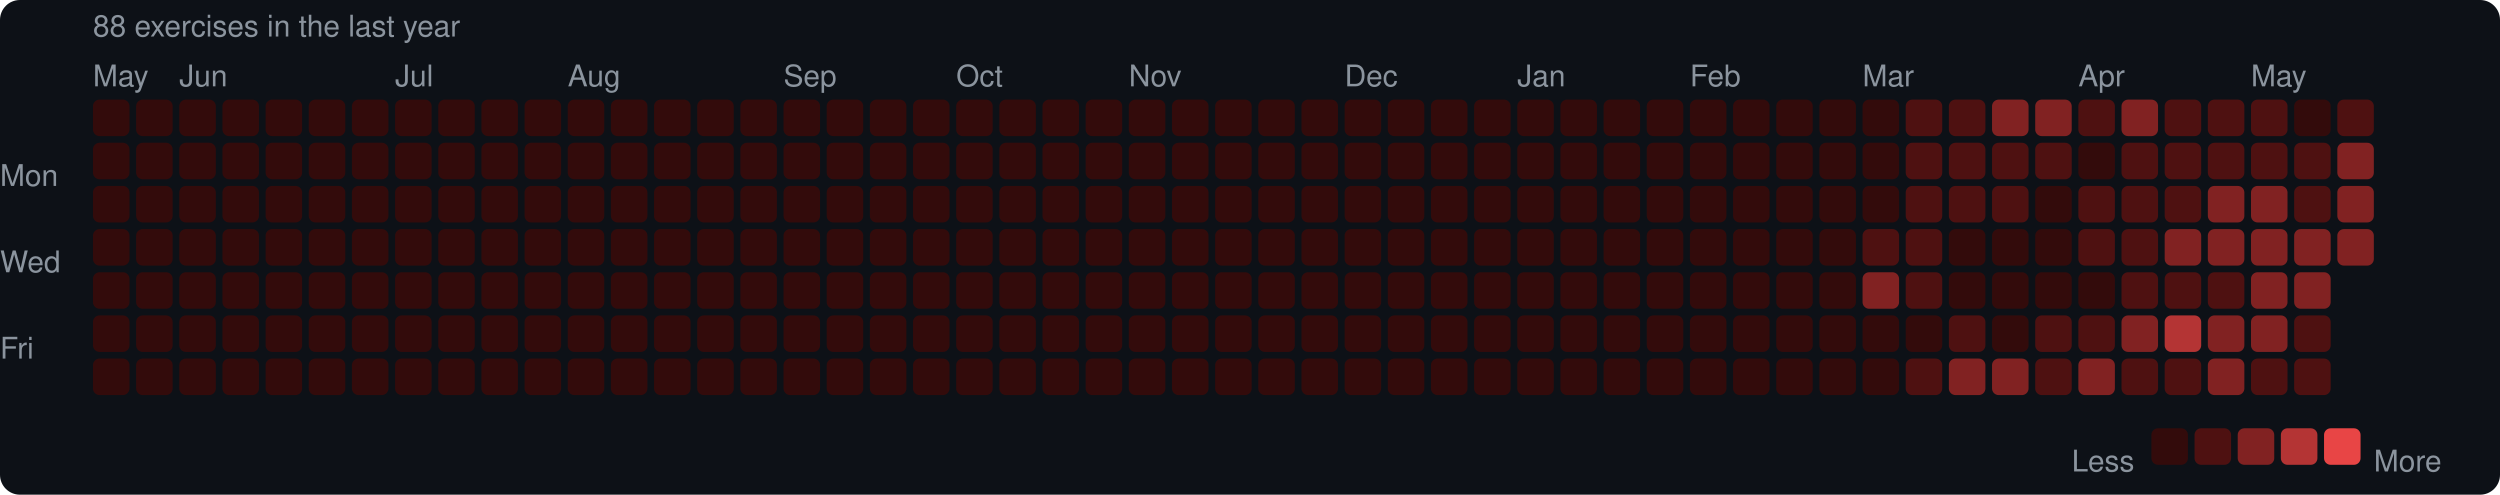
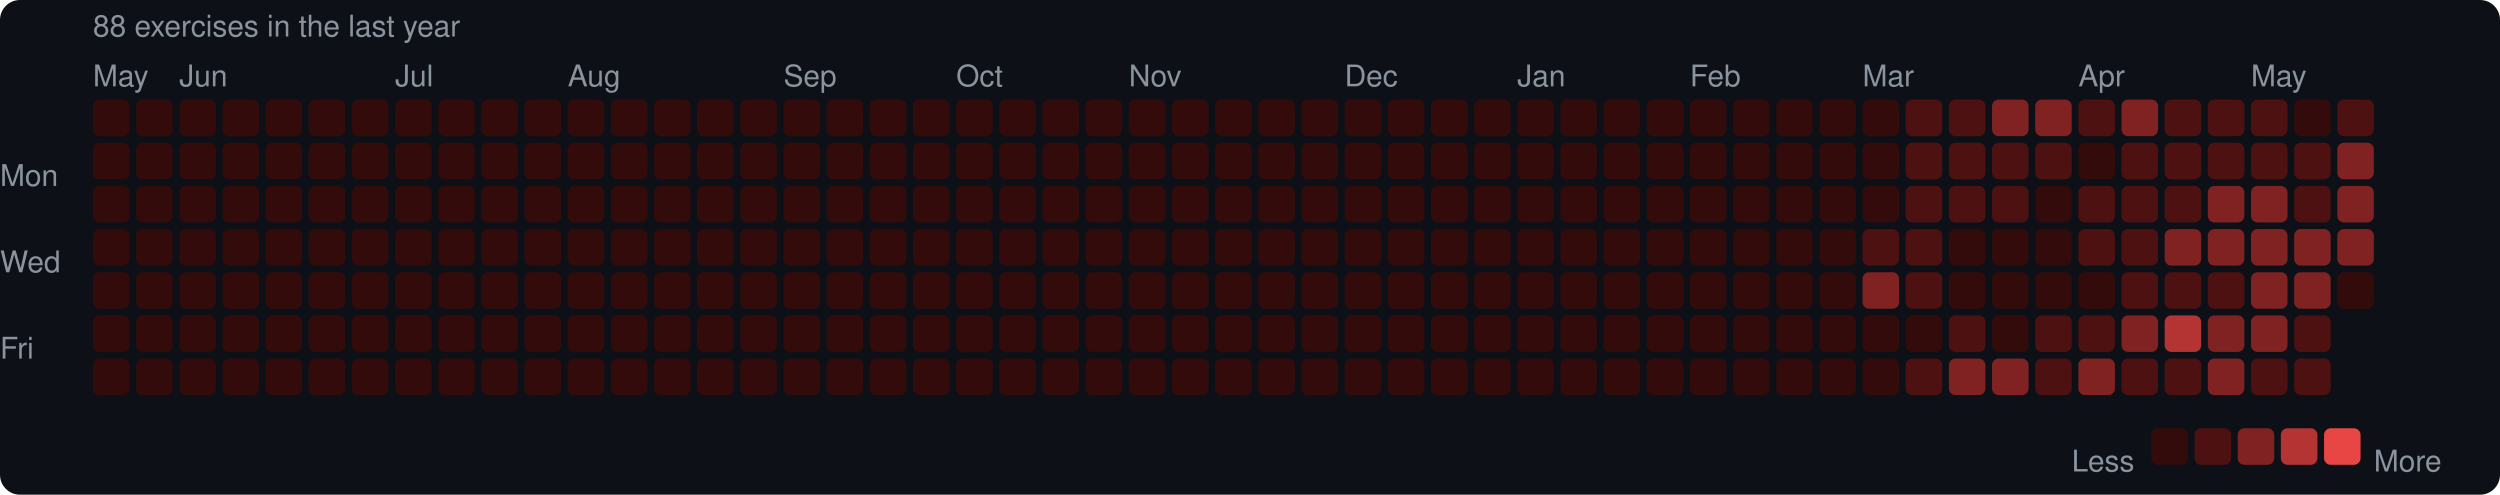
<svg xmlns="http://www.w3.org/2000/svg" width="753" height="149" viewBox="0 0 753 149">
  <rect width="753" height="149" rx="6" fill="#0d1117" />
  <style>text { font-family: -apple-system, BlinkMacSystemFont, "Segoe UI", Helvetica, Arial, sans-serif; fill: #8b949e; font-size: 9px; }</style>
  <text x="28" y="11" font-size="9">88 exercises in the last year</text>
  <text x="28" y="26">May</text>
  <text x="54" y="26">Jun</text>
  <text x="119" y="26">Jul</text>
  <text x="171" y="26">Aug</text>
  <text x="236" y="26">Sep</text>
  <text x="288" y="26">Oct</text>
  <text x="340" y="26">Nov</text>
  <text x="405" y="26">Dec</text>
  <text x="457" y="26">Jan</text>
  <text x="509" y="26">Feb</text>
  <text x="561" y="26">Mar</text>
  <text x="626" y="26">Apr</text>
  <text x="678" y="26">May</text>
  <text x="0" y="53" dominant-baseline="middle">Mon</text>
  <text x="0" y="79" dominant-baseline="middle">Wed</text>
  <text x="0" y="105" dominant-baseline="middle">Fri</text>
  <rect x="28" y="30" width="11" height="11" rx="2" fill="#330b0b" />
  <rect x="28" y="43" width="11" height="11" rx="2" fill="#330b0b" />
  <rect x="28" y="56" width="11" height="11" rx="2" fill="#330b0b" />
  <rect x="28" y="69" width="11" height="11" rx="2" fill="#330b0b" />
  <rect x="28" y="82" width="11" height="11" rx="2" fill="#330b0b" />
  <rect x="28" y="95" width="11" height="11" rx="2" fill="#330b0b" />
  <rect x="28" y="108" width="11" height="11" rx="2" fill="#330b0b" />
  <rect x="41" y="30" width="11" height="11" rx="2" fill="#330b0b" />
  <rect x="41" y="43" width="11" height="11" rx="2" fill="#330b0b" />
  <rect x="41" y="56" width="11" height="11" rx="2" fill="#330b0b" />
  <rect x="41" y="69" width="11" height="11" rx="2" fill="#330b0b" />
  <rect x="41" y="82" width="11" height="11" rx="2" fill="#330b0b" />
  <rect x="41" y="95" width="11" height="11" rx="2" fill="#330b0b" />
  <rect x="41" y="108" width="11" height="11" rx="2" fill="#330b0b" />
  <rect x="54" y="30" width="11" height="11" rx="2" fill="#330b0b" />
  <rect x="54" y="43" width="11" height="11" rx="2" fill="#330b0b" />
  <rect x="54" y="56" width="11" height="11" rx="2" fill="#330b0b" />
  <rect x="54" y="69" width="11" height="11" rx="2" fill="#330b0b" />
  <rect x="54" y="82" width="11" height="11" rx="2" fill="#330b0b" />
  <rect x="54" y="95" width="11" height="11" rx="2" fill="#330b0b" />
  <rect x="54" y="108" width="11" height="11" rx="2" fill="#330b0b" />
  <rect x="67" y="30" width="11" height="11" rx="2" fill="#330b0b" />
  <rect x="67" y="43" width="11" height="11" rx="2" fill="#330b0b" />
  <rect x="67" y="56" width="11" height="11" rx="2" fill="#330b0b" />
  <rect x="67" y="69" width="11" height="11" rx="2" fill="#330b0b" />
  <rect x="67" y="82" width="11" height="11" rx="2" fill="#330b0b" />
  <rect x="67" y="95" width="11" height="11" rx="2" fill="#330b0b" />
  <rect x="67" y="108" width="11" height="11" rx="2" fill="#330b0b" />
  <rect x="80" y="30" width="11" height="11" rx="2" fill="#330b0b" />
  <rect x="80" y="43" width="11" height="11" rx="2" fill="#330b0b" />
  <rect x="80" y="56" width="11" height="11" rx="2" fill="#330b0b" />
  <rect x="80" y="69" width="11" height="11" rx="2" fill="#330b0b" />
  <rect x="80" y="82" width="11" height="11" rx="2" fill="#330b0b" />
  <rect x="80" y="95" width="11" height="11" rx="2" fill="#330b0b" />
  <rect x="80" y="108" width="11" height="11" rx="2" fill="#330b0b" />
  <rect x="93" y="30" width="11" height="11" rx="2" fill="#330b0b" />
  <rect x="93" y="43" width="11" height="11" rx="2" fill="#330b0b" />
  <rect x="93" y="56" width="11" height="11" rx="2" fill="#330b0b" />
  <rect x="93" y="69" width="11" height="11" rx="2" fill="#330b0b" />
  <rect x="93" y="82" width="11" height="11" rx="2" fill="#330b0b" />
  <rect x="93" y="95" width="11" height="11" rx="2" fill="#330b0b" />
  <rect x="93" y="108" width="11" height="11" rx="2" fill="#330b0b" />
  <rect x="106" y="30" width="11" height="11" rx="2" fill="#330b0b" />
  <rect x="106" y="43" width="11" height="11" rx="2" fill="#330b0b" />
  <rect x="106" y="56" width="11" height="11" rx="2" fill="#330b0b" />
  <rect x="106" y="69" width="11" height="11" rx="2" fill="#330b0b" />
  <rect x="106" y="82" width="11" height="11" rx="2" fill="#330b0b" />
  <rect x="106" y="95" width="11" height="11" rx="2" fill="#330b0b" />
  <rect x="106" y="108" width="11" height="11" rx="2" fill="#330b0b" />
  <rect x="119" y="30" width="11" height="11" rx="2" fill="#330b0b" />
  <rect x="119" y="43" width="11" height="11" rx="2" fill="#330b0b" />
  <rect x="119" y="56" width="11" height="11" rx="2" fill="#330b0b" />
  <rect x="119" y="69" width="11" height="11" rx="2" fill="#330b0b" />
  <rect x="119" y="82" width="11" height="11" rx="2" fill="#330b0b" />
  <rect x="119" y="95" width="11" height="11" rx="2" fill="#330b0b" />
  <rect x="119" y="108" width="11" height="11" rx="2" fill="#330b0b" />
  <rect x="132" y="30" width="11" height="11" rx="2" fill="#330b0b" />
  <rect x="132" y="43" width="11" height="11" rx="2" fill="#330b0b" />
  <rect x="132" y="56" width="11" height="11" rx="2" fill="#330b0b" />
  <rect x="132" y="69" width="11" height="11" rx="2" fill="#330b0b" />
  <rect x="132" y="82" width="11" height="11" rx="2" fill="#330b0b" />
  <rect x="132" y="95" width="11" height="11" rx="2" fill="#330b0b" />
  <rect x="132" y="108" width="11" height="11" rx="2" fill="#330b0b" />
  <rect x="145" y="30" width="11" height="11" rx="2" fill="#330b0b" />
  <rect x="145" y="43" width="11" height="11" rx="2" fill="#330b0b" />
  <rect x="145" y="56" width="11" height="11" rx="2" fill="#330b0b" />
  <rect x="145" y="69" width="11" height="11" rx="2" fill="#330b0b" />
  <rect x="145" y="82" width="11" height="11" rx="2" fill="#330b0b" />
  <rect x="145" y="95" width="11" height="11" rx="2" fill="#330b0b" />
  <rect x="145" y="108" width="11" height="11" rx="2" fill="#330b0b" />
  <rect x="158" y="30" width="11" height="11" rx="2" fill="#330b0b" />
  <rect x="158" y="43" width="11" height="11" rx="2" fill="#330b0b" />
  <rect x="158" y="56" width="11" height="11" rx="2" fill="#330b0b" />
  <rect x="158" y="69" width="11" height="11" rx="2" fill="#330b0b" />
  <rect x="158" y="82" width="11" height="11" rx="2" fill="#330b0b" />
  <rect x="158" y="95" width="11" height="11" rx="2" fill="#330b0b" />
  <rect x="158" y="108" width="11" height="11" rx="2" fill="#330b0b" />
  <rect x="171" y="30" width="11" height="11" rx="2" fill="#330b0b" />
  <rect x="171" y="43" width="11" height="11" rx="2" fill="#330b0b" />
  <rect x="171" y="56" width="11" height="11" rx="2" fill="#330b0b" />
  <rect x="171" y="69" width="11" height="11" rx="2" fill="#330b0b" />
  <rect x="171" y="82" width="11" height="11" rx="2" fill="#330b0b" />
  <rect x="171" y="95" width="11" height="11" rx="2" fill="#330b0b" />
  <rect x="171" y="108" width="11" height="11" rx="2" fill="#330b0b" />
  <rect x="184" y="30" width="11" height="11" rx="2" fill="#330b0b" />
  <rect x="184" y="43" width="11" height="11" rx="2" fill="#330b0b" />
  <rect x="184" y="56" width="11" height="11" rx="2" fill="#330b0b" />
  <rect x="184" y="69" width="11" height="11" rx="2" fill="#330b0b" />
  <rect x="184" y="82" width="11" height="11" rx="2" fill="#330b0b" />
  <rect x="184" y="95" width="11" height="11" rx="2" fill="#330b0b" />
  <rect x="184" y="108" width="11" height="11" rx="2" fill="#330b0b" />
  <rect x="197" y="30" width="11" height="11" rx="2" fill="#330b0b" />
  <rect x="197" y="43" width="11" height="11" rx="2" fill="#330b0b" />
  <rect x="197" y="56" width="11" height="11" rx="2" fill="#330b0b" />
  <rect x="197" y="69" width="11" height="11" rx="2" fill="#330b0b" />
  <rect x="197" y="82" width="11" height="11" rx="2" fill="#330b0b" />
  <rect x="197" y="95" width="11" height="11" rx="2" fill="#330b0b" />
  <rect x="197" y="108" width="11" height="11" rx="2" fill="#330b0b" />
  <rect x="210" y="30" width="11" height="11" rx="2" fill="#330b0b" />
  <rect x="210" y="43" width="11" height="11" rx="2" fill="#330b0b" />
  <rect x="210" y="56" width="11" height="11" rx="2" fill="#330b0b" />
  <rect x="210" y="69" width="11" height="11" rx="2" fill="#330b0b" />
  <rect x="210" y="82" width="11" height="11" rx="2" fill="#330b0b" />
  <rect x="210" y="95" width="11" height="11" rx="2" fill="#330b0b" />
  <rect x="210" y="108" width="11" height="11" rx="2" fill="#330b0b" />
  <rect x="223" y="30" width="11" height="11" rx="2" fill="#330b0b" />
  <rect x="223" y="43" width="11" height="11" rx="2" fill="#330b0b" />
  <rect x="223" y="56" width="11" height="11" rx="2" fill="#330b0b" />
  <rect x="223" y="69" width="11" height="11" rx="2" fill="#330b0b" />
  <rect x="223" y="82" width="11" height="11" rx="2" fill="#330b0b" />
  <rect x="223" y="95" width="11" height="11" rx="2" fill="#330b0b" />
  <rect x="223" y="108" width="11" height="11" rx="2" fill="#330b0b" />
  <rect x="236" y="30" width="11" height="11" rx="2" fill="#330b0b" />
  <rect x="236" y="43" width="11" height="11" rx="2" fill="#330b0b" />
  <rect x="236" y="56" width="11" height="11" rx="2" fill="#330b0b" />
  <rect x="236" y="69" width="11" height="11" rx="2" fill="#330b0b" />
  <rect x="236" y="82" width="11" height="11" rx="2" fill="#330b0b" />
  <rect x="236" y="95" width="11" height="11" rx="2" fill="#330b0b" />
  <rect x="236" y="108" width="11" height="11" rx="2" fill="#330b0b" />
  <rect x="249" y="30" width="11" height="11" rx="2" fill="#330b0b" />
  <rect x="249" y="43" width="11" height="11" rx="2" fill="#330b0b" />
  <rect x="249" y="56" width="11" height="11" rx="2" fill="#330b0b" />
  <rect x="249" y="69" width="11" height="11" rx="2" fill="#330b0b" />
  <rect x="249" y="82" width="11" height="11" rx="2" fill="#330b0b" />
  <rect x="249" y="95" width="11" height="11" rx="2" fill="#330b0b" />
  <rect x="249" y="108" width="11" height="11" rx="2" fill="#330b0b" />
  <rect x="262" y="30" width="11" height="11" rx="2" fill="#330b0b" />
  <rect x="262" y="43" width="11" height="11" rx="2" fill="#330b0b" />
  <rect x="262" y="56" width="11" height="11" rx="2" fill="#330b0b" />
  <rect x="262" y="69" width="11" height="11" rx="2" fill="#330b0b" />
  <rect x="262" y="82" width="11" height="11" rx="2" fill="#330b0b" />
  <rect x="262" y="95" width="11" height="11" rx="2" fill="#330b0b" />
  <rect x="262" y="108" width="11" height="11" rx="2" fill="#330b0b" />
  <rect x="275" y="30" width="11" height="11" rx="2" fill="#330b0b" />
  <rect x="275" y="43" width="11" height="11" rx="2" fill="#330b0b" />
  <rect x="275" y="56" width="11" height="11" rx="2" fill="#330b0b" />
  <rect x="275" y="69" width="11" height="11" rx="2" fill="#330b0b" />
  <rect x="275" y="82" width="11" height="11" rx="2" fill="#330b0b" />
  <rect x="275" y="95" width="11" height="11" rx="2" fill="#330b0b" />
  <rect x="275" y="108" width="11" height="11" rx="2" fill="#330b0b" />
  <rect x="288" y="30" width="11" height="11" rx="2" fill="#330b0b" />
  <rect x="288" y="43" width="11" height="11" rx="2" fill="#330b0b" />
  <rect x="288" y="56" width="11" height="11" rx="2" fill="#330b0b" />
  <rect x="288" y="69" width="11" height="11" rx="2" fill="#330b0b" />
  <rect x="288" y="82" width="11" height="11" rx="2" fill="#330b0b" />
  <rect x="288" y="95" width="11" height="11" rx="2" fill="#330b0b" />
  <rect x="288" y="108" width="11" height="11" rx="2" fill="#330b0b" />
  <rect x="301" y="30" width="11" height="11" rx="2" fill="#330b0b" />
  <rect x="301" y="43" width="11" height="11" rx="2" fill="#330b0b" />
  <rect x="301" y="56" width="11" height="11" rx="2" fill="#330b0b" />
  <rect x="301" y="69" width="11" height="11" rx="2" fill="#330b0b" />
  <rect x="301" y="82" width="11" height="11" rx="2" fill="#330b0b" />
  <rect x="301" y="95" width="11" height="11" rx="2" fill="#330b0b" />
  <rect x="301" y="108" width="11" height="11" rx="2" fill="#330b0b" />
  <rect x="314" y="30" width="11" height="11" rx="2" fill="#330b0b" />
  <rect x="314" y="43" width="11" height="11" rx="2" fill="#330b0b" />
  <rect x="314" y="56" width="11" height="11" rx="2" fill="#330b0b" />
  <rect x="314" y="69" width="11" height="11" rx="2" fill="#330b0b" />
  <rect x="314" y="82" width="11" height="11" rx="2" fill="#330b0b" />
  <rect x="314" y="95" width="11" height="11" rx="2" fill="#330b0b" />
  <rect x="314" y="108" width="11" height="11" rx="2" fill="#330b0b" />
  <rect x="327" y="30" width="11" height="11" rx="2" fill="#330b0b" />
  <rect x="327" y="43" width="11" height="11" rx="2" fill="#330b0b" />
  <rect x="327" y="56" width="11" height="11" rx="2" fill="#330b0b" />
  <rect x="327" y="69" width="11" height="11" rx="2" fill="#330b0b" />
  <rect x="327" y="82" width="11" height="11" rx="2" fill="#330b0b" />
  <rect x="327" y="95" width="11" height="11" rx="2" fill="#330b0b" />
  <rect x="327" y="108" width="11" height="11" rx="2" fill="#330b0b" />
  <rect x="340" y="30" width="11" height="11" rx="2" fill="#330b0b" />
  <rect x="340" y="43" width="11" height="11" rx="2" fill="#330b0b" />
  <rect x="340" y="56" width="11" height="11" rx="2" fill="#330b0b" />
  <rect x="340" y="69" width="11" height="11" rx="2" fill="#330b0b" />
  <rect x="340" y="82" width="11" height="11" rx="2" fill="#330b0b" />
  <rect x="340" y="95" width="11" height="11" rx="2" fill="#330b0b" />
  <rect x="340" y="108" width="11" height="11" rx="2" fill="#330b0b" />
  <rect x="353" y="30" width="11" height="11" rx="2" fill="#330b0b" />
  <rect x="353" y="43" width="11" height="11" rx="2" fill="#330b0b" />
  <rect x="353" y="56" width="11" height="11" rx="2" fill="#330b0b" />
  <rect x="353" y="69" width="11" height="11" rx="2" fill="#330b0b" />
  <rect x="353" y="82" width="11" height="11" rx="2" fill="#330b0b" />
  <rect x="353" y="95" width="11" height="11" rx="2" fill="#330b0b" />
  <rect x="353" y="108" width="11" height="11" rx="2" fill="#330b0b" />
  <rect x="366" y="30" width="11" height="11" rx="2" fill="#330b0b" />
  <rect x="366" y="43" width="11" height="11" rx="2" fill="#330b0b" />
  <rect x="366" y="56" width="11" height="11" rx="2" fill="#330b0b" />
  <rect x="366" y="69" width="11" height="11" rx="2" fill="#330b0b" />
  <rect x="366" y="82" width="11" height="11" rx="2" fill="#330b0b" />
  <rect x="366" y="95" width="11" height="11" rx="2" fill="#330b0b" />
  <rect x="366" y="108" width="11" height="11" rx="2" fill="#330b0b" />
  <rect x="379" y="30" width="11" height="11" rx="2" fill="#330b0b" />
  <rect x="379" y="43" width="11" height="11" rx="2" fill="#330b0b" />
  <rect x="379" y="56" width="11" height="11" rx="2" fill="#330b0b" />
  <rect x="379" y="69" width="11" height="11" rx="2" fill="#330b0b" />
  <rect x="379" y="82" width="11" height="11" rx="2" fill="#330b0b" />
  <rect x="379" y="95" width="11" height="11" rx="2" fill="#330b0b" />
  <rect x="379" y="108" width="11" height="11" rx="2" fill="#330b0b" />
  <rect x="392" y="30" width="11" height="11" rx="2" fill="#330b0b" />
  <rect x="392" y="43" width="11" height="11" rx="2" fill="#330b0b" />
  <rect x="392" y="56" width="11" height="11" rx="2" fill="#330b0b" />
  <rect x="392" y="69" width="11" height="11" rx="2" fill="#330b0b" />
  <rect x="392" y="82" width="11" height="11" rx="2" fill="#330b0b" />
  <rect x="392" y="95" width="11" height="11" rx="2" fill="#330b0b" />
  <rect x="392" y="108" width="11" height="11" rx="2" fill="#330b0b" />
  <rect x="405" y="30" width="11" height="11" rx="2" fill="#330b0b" />
  <rect x="405" y="43" width="11" height="11" rx="2" fill="#330b0b" />
  <rect x="405" y="56" width="11" height="11" rx="2" fill="#330b0b" />
  <rect x="405" y="69" width="11" height="11" rx="2" fill="#330b0b" />
  <rect x="405" y="82" width="11" height="11" rx="2" fill="#330b0b" />
  <rect x="405" y="95" width="11" height="11" rx="2" fill="#330b0b" />
  <rect x="405" y="108" width="11" height="11" rx="2" fill="#330b0b" />
  <rect x="418" y="30" width="11" height="11" rx="2" fill="#330b0b" />
  <rect x="418" y="43" width="11" height="11" rx="2" fill="#330b0b" />
  <rect x="418" y="56" width="11" height="11" rx="2" fill="#330b0b" />
  <rect x="418" y="69" width="11" height="11" rx="2" fill="#330b0b" />
  <rect x="418" y="82" width="11" height="11" rx="2" fill="#330b0b" />
  <rect x="418" y="95" width="11" height="11" rx="2" fill="#330b0b" />
  <rect x="418" y="108" width="11" height="11" rx="2" fill="#330b0b" />
  <rect x="431" y="30" width="11" height="11" rx="2" fill="#330b0b" />
  <rect x="431" y="43" width="11" height="11" rx="2" fill="#330b0b" />
  <rect x="431" y="56" width="11" height="11" rx="2" fill="#330b0b" />
  <rect x="431" y="69" width="11" height="11" rx="2" fill="#330b0b" />
  <rect x="431" y="82" width="11" height="11" rx="2" fill="#330b0b" />
  <rect x="431" y="95" width="11" height="11" rx="2" fill="#330b0b" />
  <rect x="431" y="108" width="11" height="11" rx="2" fill="#330b0b" />
  <rect x="444" y="30" width="11" height="11" rx="2" fill="#330b0b" />
  <rect x="444" y="43" width="11" height="11" rx="2" fill="#330b0b" />
  <rect x="444" y="56" width="11" height="11" rx="2" fill="#330b0b" />
  <rect x="444" y="69" width="11" height="11" rx="2" fill="#330b0b" />
  <rect x="444" y="82" width="11" height="11" rx="2" fill="#330b0b" />
  <rect x="444" y="95" width="11" height="11" rx="2" fill="#330b0b" />
  <rect x="444" y="108" width="11" height="11" rx="2" fill="#330b0b" />
  <rect x="457" y="30" width="11" height="11" rx="2" fill="#330b0b" />
  <rect x="457" y="43" width="11" height="11" rx="2" fill="#330b0b" />
  <rect x="457" y="56" width="11" height="11" rx="2" fill="#330b0b" />
  <rect x="457" y="69" width="11" height="11" rx="2" fill="#330b0b" />
  <rect x="457" y="82" width="11" height="11" rx="2" fill="#330b0b" />
  <rect x="457" y="95" width="11" height="11" rx="2" fill="#330b0b" />
  <rect x="457" y="108" width="11" height="11" rx="2" fill="#330b0b" />
  <rect x="470" y="30" width="11" height="11" rx="2" fill="#330b0b" />
  <rect x="470" y="43" width="11" height="11" rx="2" fill="#330b0b" />
  <rect x="470" y="56" width="11" height="11" rx="2" fill="#330b0b" />
  <rect x="470" y="69" width="11" height="11" rx="2" fill="#330b0b" />
  <rect x="470" y="82" width="11" height="11" rx="2" fill="#330b0b" />
  <rect x="470" y="95" width="11" height="11" rx="2" fill="#330b0b" />
  <rect x="470" y="108" width="11" height="11" rx="2" fill="#330b0b" />
  <rect x="483" y="30" width="11" height="11" rx="2" fill="#330b0b" />
  <rect x="483" y="43" width="11" height="11" rx="2" fill="#330b0b" />
  <rect x="483" y="56" width="11" height="11" rx="2" fill="#330b0b" />
  <rect x="483" y="69" width="11" height="11" rx="2" fill="#330b0b" />
  <rect x="483" y="82" width="11" height="11" rx="2" fill="#330b0b" />
  <rect x="483" y="95" width="11" height="11" rx="2" fill="#330b0b" />
  <rect x="483" y="108" width="11" height="11" rx="2" fill="#330b0b" />
  <rect x="496" y="30" width="11" height="11" rx="2" fill="#330b0b" />
  <rect x="496" y="43" width="11" height="11" rx="2" fill="#330b0b" />
  <rect x="496" y="56" width="11" height="11" rx="2" fill="#330b0b" />
  <rect x="496" y="69" width="11" height="11" rx="2" fill="#330b0b" />
  <rect x="496" y="82" width="11" height="11" rx="2" fill="#330b0b" />
  <rect x="496" y="95" width="11" height="11" rx="2" fill="#330b0b" />
  <rect x="496" y="108" width="11" height="11" rx="2" fill="#330b0b" />
  <rect x="509" y="30" width="11" height="11" rx="2" fill="#330b0b" />
  <rect x="509" y="43" width="11" height="11" rx="2" fill="#330b0b" />
  <rect x="509" y="56" width="11" height="11" rx="2" fill="#330b0b" />
  <rect x="509" y="69" width="11" height="11" rx="2" fill="#330b0b" />
  <rect x="509" y="82" width="11" height="11" rx="2" fill="#330b0b" />
  <rect x="509" y="95" width="11" height="11" rx="2" fill="#330b0b" />
  <rect x="509" y="108" width="11" height="11" rx="2" fill="#330b0b" />
  <rect x="522" y="30" width="11" height="11" rx="2" fill="#330b0b" />
  <rect x="522" y="43" width="11" height="11" rx="2" fill="#330b0b" />
  <rect x="522" y="56" width="11" height="11" rx="2" fill="#330b0b" />
  <rect x="522" y="69" width="11" height="11" rx="2" fill="#330b0b" />
  <rect x="522" y="82" width="11" height="11" rx="2" fill="#330b0b" />
  <rect x="522" y="95" width="11" height="11" rx="2" fill="#330b0b" />
  <rect x="522" y="108" width="11" height="11" rx="2" fill="#330b0b" />
  <rect x="535" y="30" width="11" height="11" rx="2" fill="#330b0b" />
  <rect x="535" y="43" width="11" height="11" rx="2" fill="#330b0b" />
  <rect x="535" y="56" width="11" height="11" rx="2" fill="#330b0b" />
  <rect x="535" y="69" width="11" height="11" rx="2" fill="#330b0b" />
  <rect x="535" y="82" width="11" height="11" rx="2" fill="#330b0b" />
  <rect x="535" y="95" width="11" height="11" rx="2" fill="#330b0b" />
  <rect x="535" y="108" width="11" height="11" rx="2" fill="#330b0b" />
  <rect x="548" y="30" width="11" height="11" rx="2" fill="#330b0b" />
  <rect x="548" y="43" width="11" height="11" rx="2" fill="#330b0b" />
  <rect x="548" y="56" width="11" height="11" rx="2" fill="#330b0b" />
  <rect x="548" y="69" width="11" height="11" rx="2" fill="#330b0b" />
  <rect x="548" y="82" width="11" height="11" rx="2" fill="#330b0b" />
  <rect x="548" y="95" width="11" height="11" rx="2" fill="#330b0b" />
  <rect x="548" y="108" width="11" height="11" rx="2" fill="#330b0b" />
  <rect x="561" y="30" width="11" height="11" rx="2" fill="#330b0b" />
  <rect x="561" y="43" width="11" height="11" rx="2" fill="#330b0b" />
  <rect x="561" y="56" width="11" height="11" rx="2" fill="#330b0b" />
  <rect x="561" y="69" width="11" height="11" rx="2" fill="#4e1111" />
  <rect x="561" y="82" width="11" height="11" rx="2" fill="#812222" />
  <rect x="561" y="95" width="11" height="11" rx="2" fill="#330b0b" />
  <rect x="561" y="108" width="11" height="11" rx="2" fill="#330b0b" />
  <rect x="574" y="30" width="11" height="11" rx="2" fill="#4e1111" />
  <rect x="574" y="43" width="11" height="11" rx="2" fill="#4e1111" />
  <rect x="574" y="56" width="11" height="11" rx="2" fill="#4e1111" />
  <rect x="574" y="69" width="11" height="11" rx="2" fill="#4e1111" />
  <rect x="574" y="82" width="11" height="11" rx="2" fill="#4e1111" />
  <rect x="574" y="95" width="11" height="11" rx="2" fill="#330b0b" />
  <rect x="574" y="108" width="11" height="11" rx="2" fill="#4e1111" />
  <rect x="587" y="30" width="11" height="11" rx="2" fill="#4e1111" />
  <rect x="587" y="43" width="11" height="11" rx="2" fill="#4e1111" />
  <rect x="587" y="56" width="11" height="11" rx="2" fill="#4e1111" />
  <rect x="587" y="69" width="11" height="11" rx="2" fill="#330b0b" />
  <rect x="587" y="82" width="11" height="11" rx="2" fill="#330b0b" />
  <rect x="587" y="95" width="11" height="11" rx="2" fill="#4e1111" />
  <rect x="587" y="108" width="11" height="11" rx="2" fill="#812222" />
  <rect x="600" y="30" width="11" height="11" rx="2" fill="#812222" />
  <rect x="600" y="43" width="11" height="11" rx="2" fill="#4e1111" />
  <rect x="600" y="56" width="11" height="11" rx="2" fill="#4e1111" />
  <rect x="600" y="69" width="11" height="11" rx="2" fill="#330b0b" />
  <rect x="600" y="82" width="11" height="11" rx="2" fill="#330b0b" />
  <rect x="600" y="95" width="11" height="11" rx="2" fill="#330b0b" />
  <rect x="600" y="108" width="11" height="11" rx="2" fill="#812222" />
  <rect x="613" y="30" width="11" height="11" rx="2" fill="#812222" />
  <rect x="613" y="43" width="11" height="11" rx="2" fill="#4e1111" />
  <rect x="613" y="56" width="11" height="11" rx="2" fill="#330b0b" />
  <rect x="613" y="69" width="11" height="11" rx="2" fill="#330b0b" />
  <rect x="613" y="82" width="11" height="11" rx="2" fill="#330b0b" />
  <rect x="613" y="95" width="11" height="11" rx="2" fill="#4e1111" />
  <rect x="613" y="108" width="11" height="11" rx="2" fill="#4e1111" />
  <rect x="626" y="30" width="11" height="11" rx="2" fill="#4e1111" />
  <rect x="626" y="43" width="11" height="11" rx="2" fill="#330b0b" />
  <rect x="626" y="56" width="11" height="11" rx="2" fill="#4e1111" />
  <rect x="626" y="69" width="11" height="11" rx="2" fill="#4e1111" />
  <rect x="626" y="82" width="11" height="11" rx="2" fill="#330b0b" />
  <rect x="626" y="95" width="11" height="11" rx="2" fill="#4e1111" />
  <rect x="626" y="108" width="11" height="11" rx="2" fill="#812222" />
  <rect x="639" y="30" width="11" height="11" rx="2" fill="#812222" />
  <rect x="639" y="43" width="11" height="11" rx="2" fill="#4e1111" />
  <rect x="639" y="56" width="11" height="11" rx="2" fill="#4e1111" />
  <rect x="639" y="69" width="11" height="11" rx="2" fill="#4e1111" />
  <rect x="639" y="82" width="11" height="11" rx="2" fill="#4e1111" />
  <rect x="639" y="95" width="11" height="11" rx="2" fill="#812222" />
  <rect x="639" y="108" width="11" height="11" rx="2" fill="#4e1111" />
  <rect x="652" y="30" width="11" height="11" rx="2" fill="#4e1111" />
  <rect x="652" y="43" width="11" height="11" rx="2" fill="#4e1111" />
  <rect x="652" y="56" width="11" height="11" rx="2" fill="#4e1111" />
  <rect x="652" y="69" width="11" height="11" rx="2" fill="#812222" />
  <rect x="652" y="82" width="11" height="11" rx="2" fill="#4e1111" />
  <rect x="652" y="95" width="11" height="11" rx="2" fill="#b43434" />
  <rect x="652" y="108" width="11" height="11" rx="2" fill="#4e1111" />
  <rect x="665" y="30" width="11" height="11" rx="2" fill="#4e1111" />
  <rect x="665" y="43" width="11" height="11" rx="2" fill="#4e1111" />
  <rect x="665" y="56" width="11" height="11" rx="2" fill="#812222" />
  <rect x="665" y="69" width="11" height="11" rx="2" fill="#812222" />
  <rect x="665" y="82" width="11" height="11" rx="2" fill="#4e1111" />
  <rect x="665" y="95" width="11" height="11" rx="2" fill="#812222" />
  <rect x="665" y="108" width="11" height="11" rx="2" fill="#812222" />
  <rect x="678" y="30" width="11" height="11" rx="2" fill="#4e1111" />
  <rect x="678" y="43" width="11" height="11" rx="2" fill="#4e1111" />
  <rect x="678" y="56" width="11" height="11" rx="2" fill="#812222" />
  <rect x="678" y="69" width="11" height="11" rx="2" fill="#812222" />
  <rect x="678" y="82" width="11" height="11" rx="2" fill="#812222" />
  <rect x="678" y="95" width="11" height="11" rx="2" fill="#812222" />
  <rect x="678" y="108" width="11" height="11" rx="2" fill="#4e1111" />
  <rect x="691" y="30" width="11" height="11" rx="2" fill="#330b0b" />
  <rect x="691" y="43" width="11" height="11" rx="2" fill="#4e1111" />
  <rect x="691" y="56" width="11" height="11" rx="2" fill="#4e1111" />
  <rect x="691" y="69" width="11" height="11" rx="2" fill="#812222" />
  <rect x="691" y="82" width="11" height="11" rx="2" fill="#812222" />
  <rect x="691" y="95" width="11" height="11" rx="2" fill="#4e1111" />
  <rect x="691" y="108" width="11" height="11" rx="2" fill="#4e1111" />
  <rect x="704" y="30" width="11" height="11" rx="2" fill="#4e1111" />
  <rect x="704" y="43" width="11" height="11" rx="2" fill="#812222" />
  <rect x="704" y="56" width="11" height="11" rx="2" fill="#812222" />
  <rect x="704" y="69" width="11" height="11" rx="2" fill="#812222" />
+   <rect x="704" y="82" width="11" height="11" rx="2" fill="#330b0b" />
  <text x="624" y="139" dominant-baseline="middle">Less</text>
  <rect x="648" y="129" width="11" height="11" rx="2" fill="#330b0b" />
  <rect x="661" y="129" width="11" height="11" rx="2" fill="#4e1111" />
  <rect x="674" y="129" width="11" height="11" rx="2" fill="#812222" />
  <rect x="687" y="129" width="11" height="11" rx="2" fill="#b43434" />
  <rect x="700" y="129" width="11" height="11" rx="2" fill="#e84545" />
  <text x="715" y="139" dominant-baseline="middle">More</text>
</svg>
